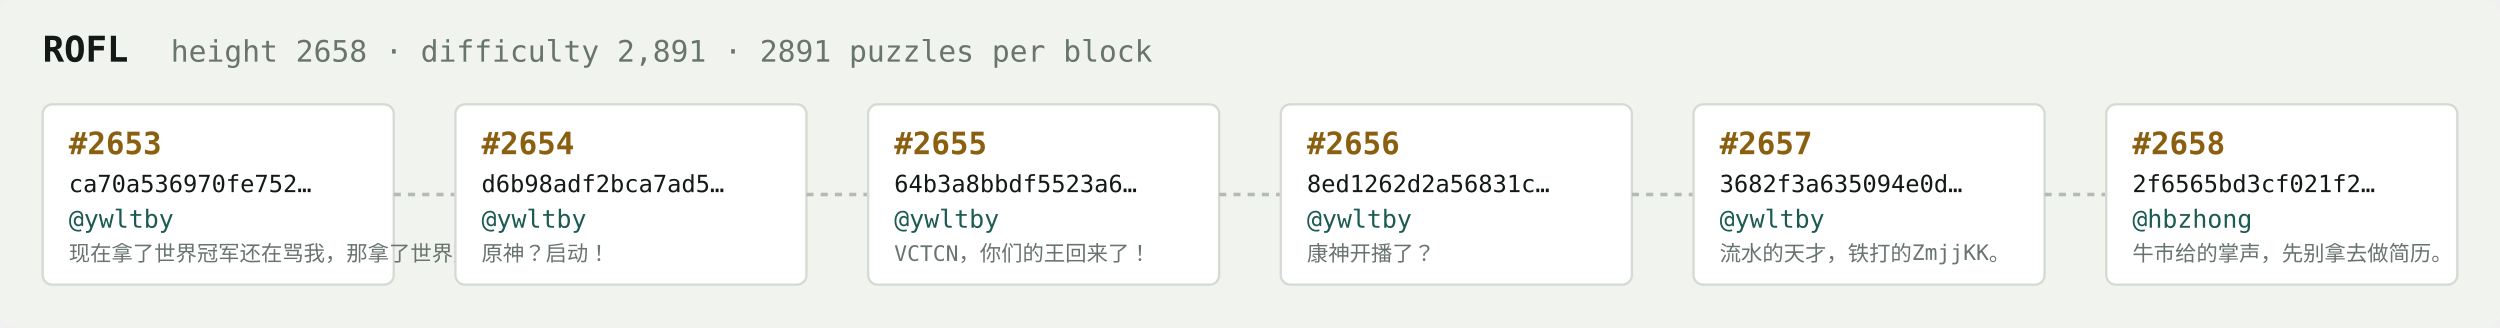
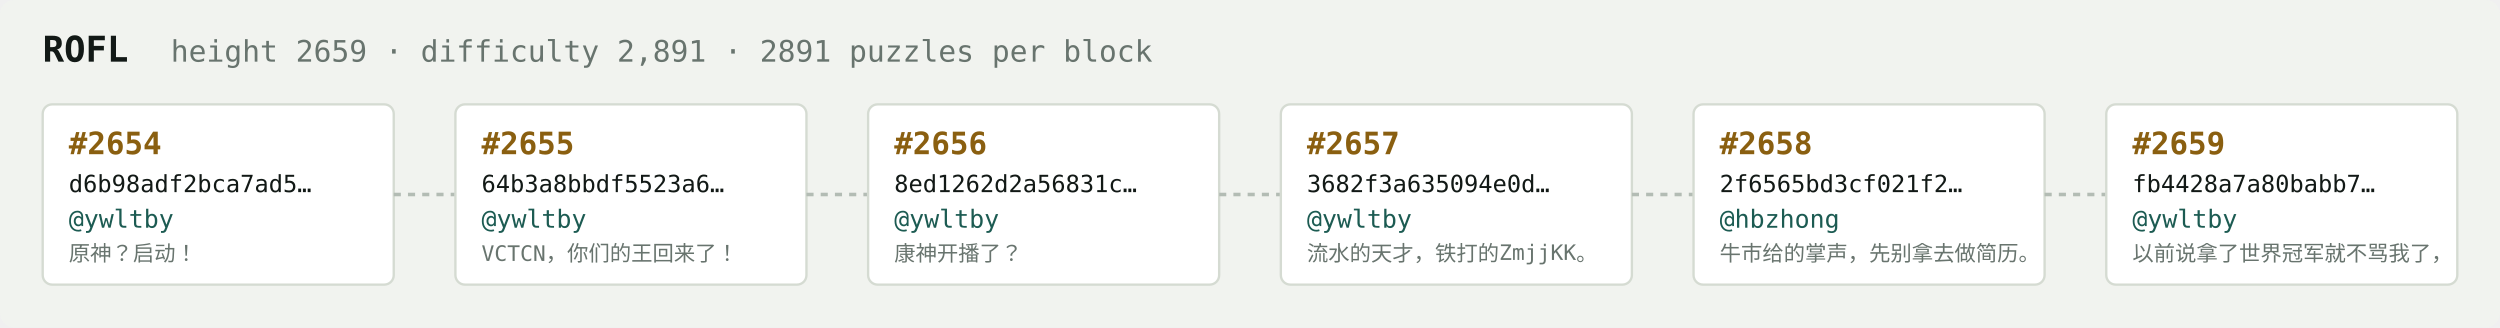
<svg xmlns="http://www.w3.org/2000/svg" width="1054" height="138" viewBox="0 0 1054 138" font-family="ui-monospace,SFMono-Regular,Menlo,monospace">
  <rect fill="#f1f3ef" width="1054" height="138" rx="6" />
  <text x="18" y="26" fill="#121916" font-size="15" font-weight="700">ROFL</text>
-   <text x="72" y="26" fill="#68746e" font-size="12.5">height 2658 · difficulty 2,891 · 2891 puzzles per block</text>
+   <text x="72" y="26" fill="#68746e" font-size="12.5">height 2659 · difficulty 2,891 · 2891 puzzles per block</text>
  <rect x="18" y="44" width="148" height="76" rx="4" fill="#ffffff" stroke="#d5dbd2" stroke-width="1" />
-   <text x="29" y="65" fill="#8a5f10" font-size="13" font-weight="700">#2653</text>
-   <text x="29" y="81" fill="#121916" font-size="10">ca70a536970fe752…</text>
+   <text x="29" y="65" fill="#8a5f10" font-size="13" font-weight="700">#2654</text>
+   <text x="29" y="81" fill="#121916" font-size="10">d6b98adf2bca7ad5…</text>
  <text x="29" y="96" fill="#1c5b52" font-size="10.5">@ywltby</text>
-   <text x="29" y="110" fill="#68746e" font-size="9">现在拿了世界冠军还在骂我，那拿了世界冠军有…</text>
+   <text x="29" y="110" fill="#68746e" font-size="9">原神？启动！</text>
  <line x1="166" y1="82.0" x2="192" y2="82.0" stroke="#b3bcb4" stroke-width="1.5" stroke-dasharray="3 3" />
  <rect x="192" y="44" width="148" height="76" rx="4" fill="#ffffff" stroke="#d5dbd2" stroke-width="1" />
-   <text x="203" y="65" fill="#8a5f10" font-size="13" font-weight="700">#2654</text>
-   <text x="203" y="81" fill="#121916" font-size="10">d6b98adf2bca7ad5…</text>
+   <text x="203" y="65" fill="#8a5f10" font-size="13" font-weight="700">#2655</text>
+   <text x="203" y="81" fill="#121916" font-size="10">64b3a8bbdf5523a6…</text>
  <text x="203" y="96" fill="#1c5b52" font-size="10.5">@ywltby</text>
-   <text x="203" y="110" fill="#68746e" font-size="9">原神？启动！</text>
+   <text x="203" y="110" fill="#68746e" font-size="9">VCTCN，你们的王回来了！</text>
  <line x1="340" y1="82.0" x2="366" y2="82.0" stroke="#b3bcb4" stroke-width="1.5" stroke-dasharray="3 3" />
  <rect x="366" y="44" width="148" height="76" rx="4" fill="#ffffff" stroke="#d5dbd2" stroke-width="1" />
-   <text x="377" y="65" fill="#8a5f10" font-size="13" font-weight="700">#2655</text>
-   <text x="377" y="81" fill="#121916" font-size="10">64b3a8bbdf5523a6…</text>
+   <text x="377" y="65" fill="#8a5f10" font-size="13" font-weight="700">#2656</text>
+   <text x="377" y="81" fill="#121916" font-size="10">8ed1262d2a56831c…</text>
  <text x="377" y="96" fill="#1c5b52" font-size="10.5">@ywltby</text>
-   <text x="377" y="110" fill="#68746e" font-size="9">VCTCN，你们的王回来了！</text>
+   <text x="377" y="110" fill="#68746e" font-size="9">康神开播了？</text>
  <line x1="514" y1="82.0" x2="540" y2="82.0" stroke="#b3bcb4" stroke-width="1.5" stroke-dasharray="3 3" />
  <rect x="540" y="44" width="148" height="76" rx="4" fill="#ffffff" stroke="#d5dbd2" stroke-width="1" />
-   <text x="551" y="65" fill="#8a5f10" font-size="13" font-weight="700">#2656</text>
-   <text x="551" y="81" fill="#121916" font-size="10">8ed1262d2a56831c…</text>
+   <text x="551" y="65" fill="#8a5f10" font-size="13" font-weight="700">#2657</text>
+   <text x="551" y="81" fill="#121916" font-size="10">3682f3a635094e0d…</text>
  <text x="551" y="96" fill="#1c5b52" font-size="10.5">@ywltby</text>
-   <text x="551" y="110" fill="#68746e" font-size="9">康神开播了？</text>
+   <text x="551" y="110" fill="#68746e" font-size="9">流水的天才，铁打的ZmjjKK。</text>
  <line x1="688" y1="82.0" x2="714" y2="82.0" stroke="#b3bcb4" stroke-width="1.5" stroke-dasharray="3 3" />
  <rect x="714" y="44" width="148" height="76" rx="4" fill="#ffffff" stroke="#d5dbd2" stroke-width="1" />
-   <text x="725" y="65" fill="#8a5f10" font-size="13" font-weight="700">#2657</text>
-   <text x="725" y="81" fill="#121916" font-size="10">3682f3a635094e0d…</text>
-   <text x="725" y="96" fill="#1c5b52" font-size="10.5">@ywltby</text>
-   <text x="725" y="110" fill="#68746e" font-size="9">流水的天才，铁打的ZmjjKK。</text>
+   <text x="725" y="65" fill="#8a5f10" font-size="13" font-weight="700">#2658</text>
+   <text x="725" y="81" fill="#121916" font-size="10">2f6565bd3cf021f2…</text>
+   <text x="725" y="96" fill="#1c5b52" font-size="10.5">@hbzhong</text>
+   <text x="725" y="110" fill="#68746e" font-size="9">牛市给的掌声，先别拿去做简历。</text>
  <line x1="862" y1="82.0" x2="888" y2="82.0" stroke="#b3bcb4" stroke-width="1.5" stroke-dasharray="3 3" />
  <rect x="888" y="44" width="148" height="76" rx="4" fill="#ffffff" stroke="#d5dbd2" stroke-width="1" />
-   <text x="899" y="65" fill="#8a5f10" font-size="13" font-weight="700">#2658</text>
-   <text x="899" y="81" fill="#121916" font-size="10">2f6565bd3cf021f2…</text>
-   <text x="899" y="96" fill="#1c5b52" font-size="10.5">@hbzhong</text>
-   <text x="899" y="110" fill="#68746e" font-size="9">牛市给的掌声，先别拿去做简历。</text>
+   <text x="899" y="65" fill="#8a5f10" font-size="13" font-weight="700">#2659</text>
+   <text x="899" y="81" fill="#121916" font-size="10">fb4428a7a80babb7…</text>
+   <text x="899" y="96" fill="#1c5b52" font-size="10.5">@ywltby</text>
+   <text x="899" y="110" fill="#68746e" font-size="9">以前说拿了世界冠军就不骂我了，</text>
</svg>
